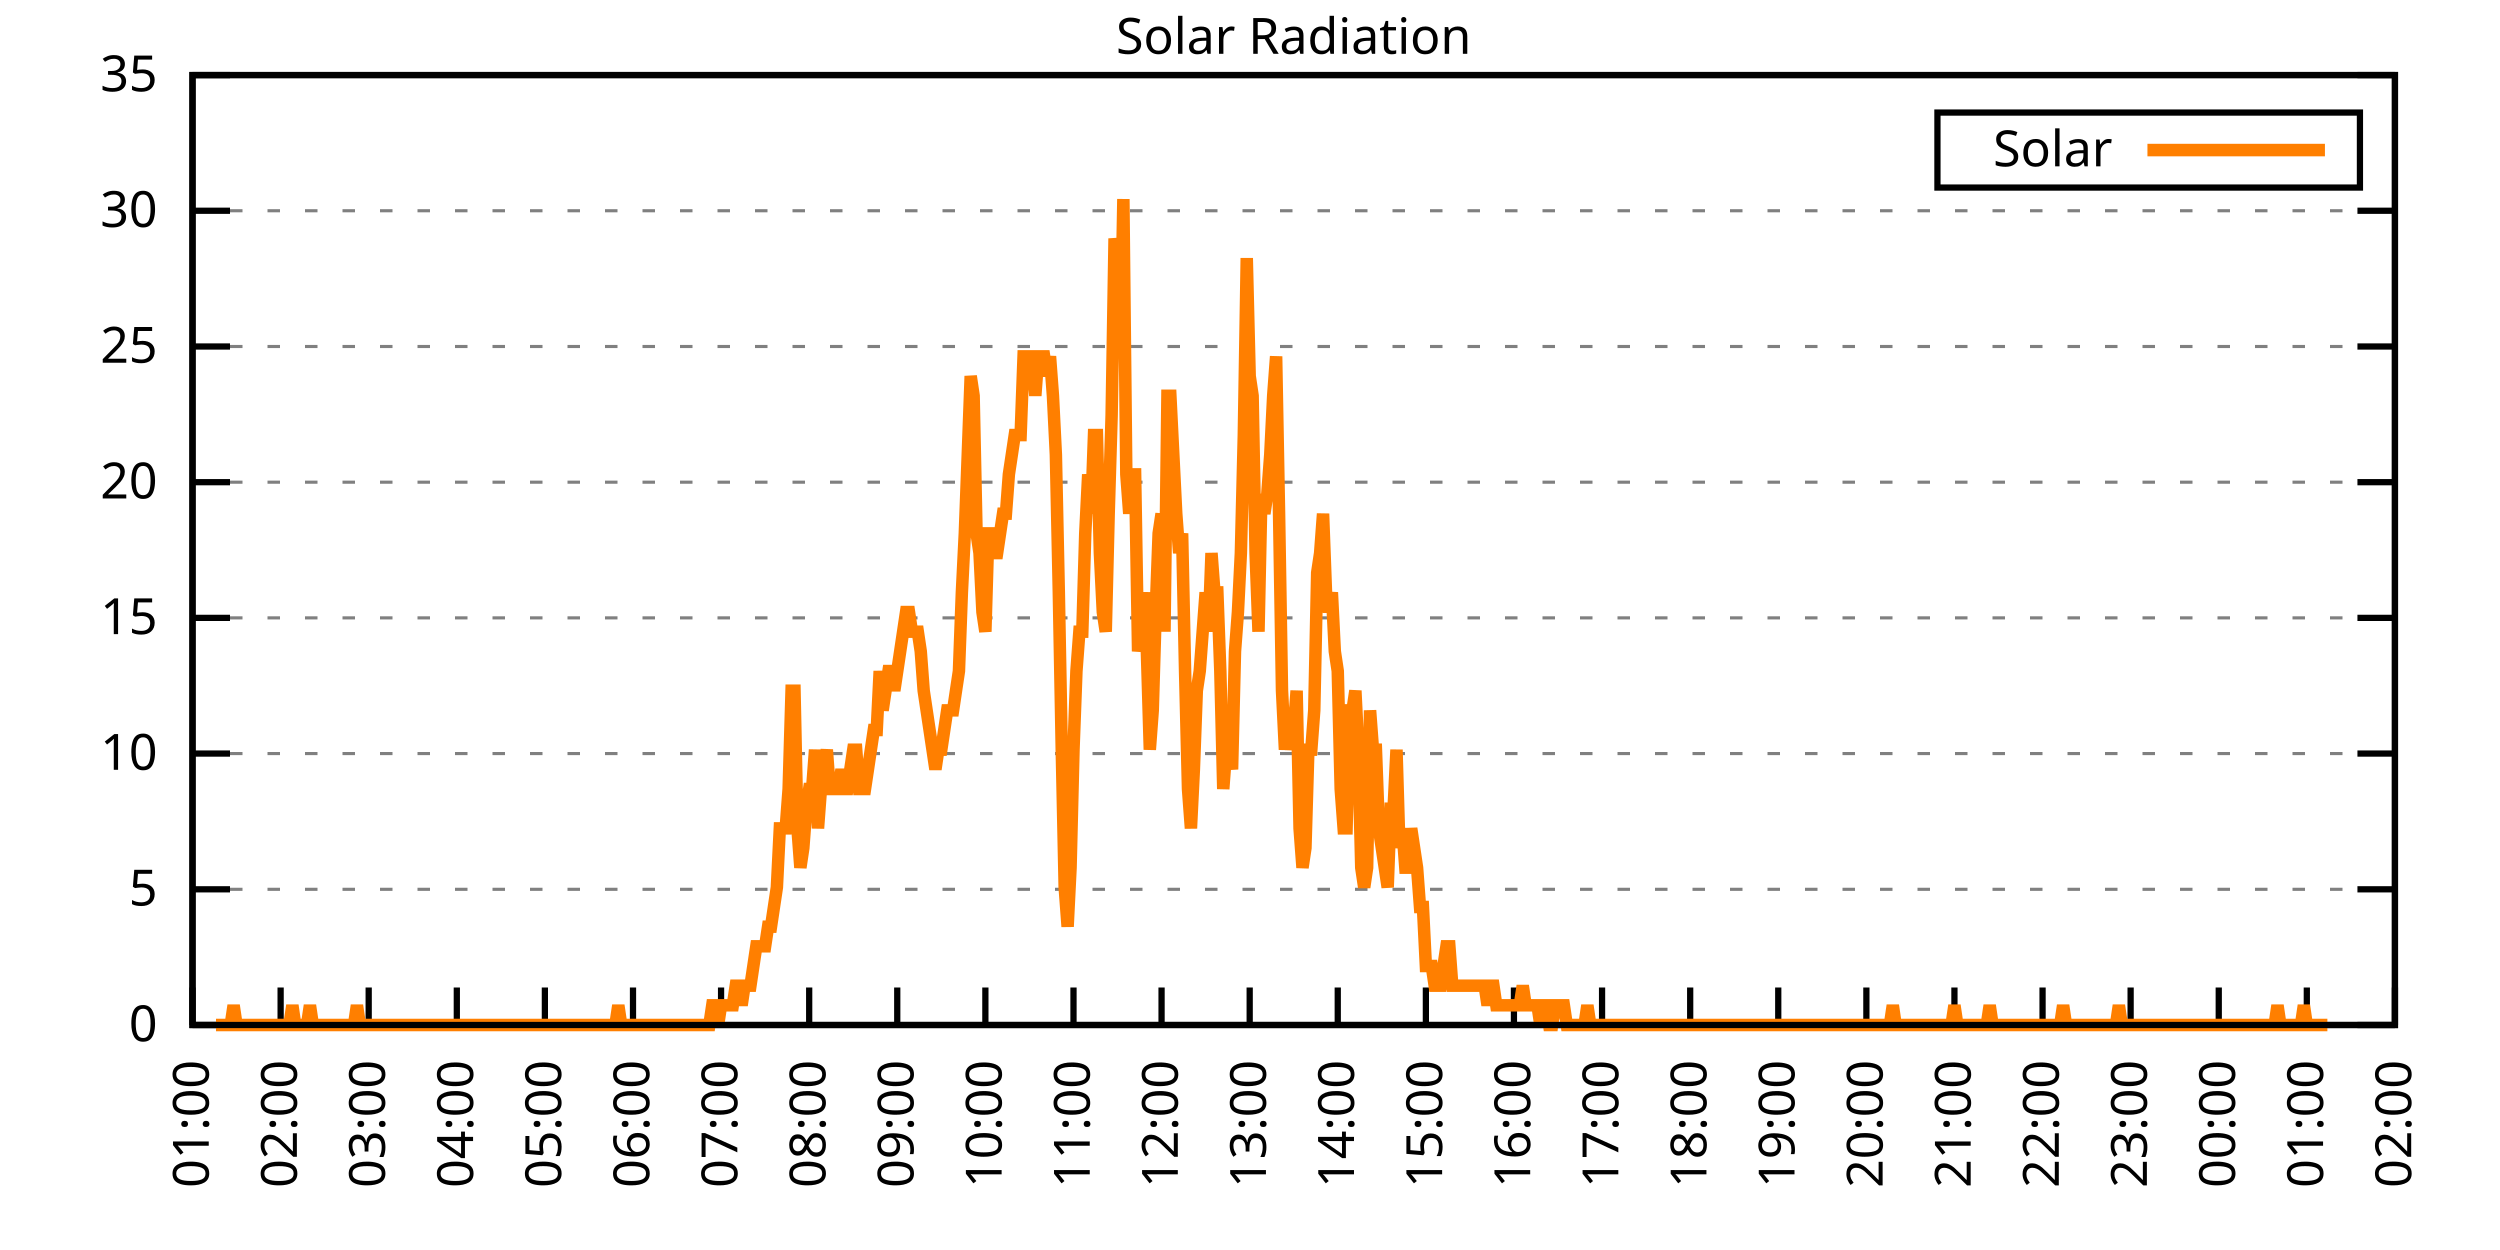
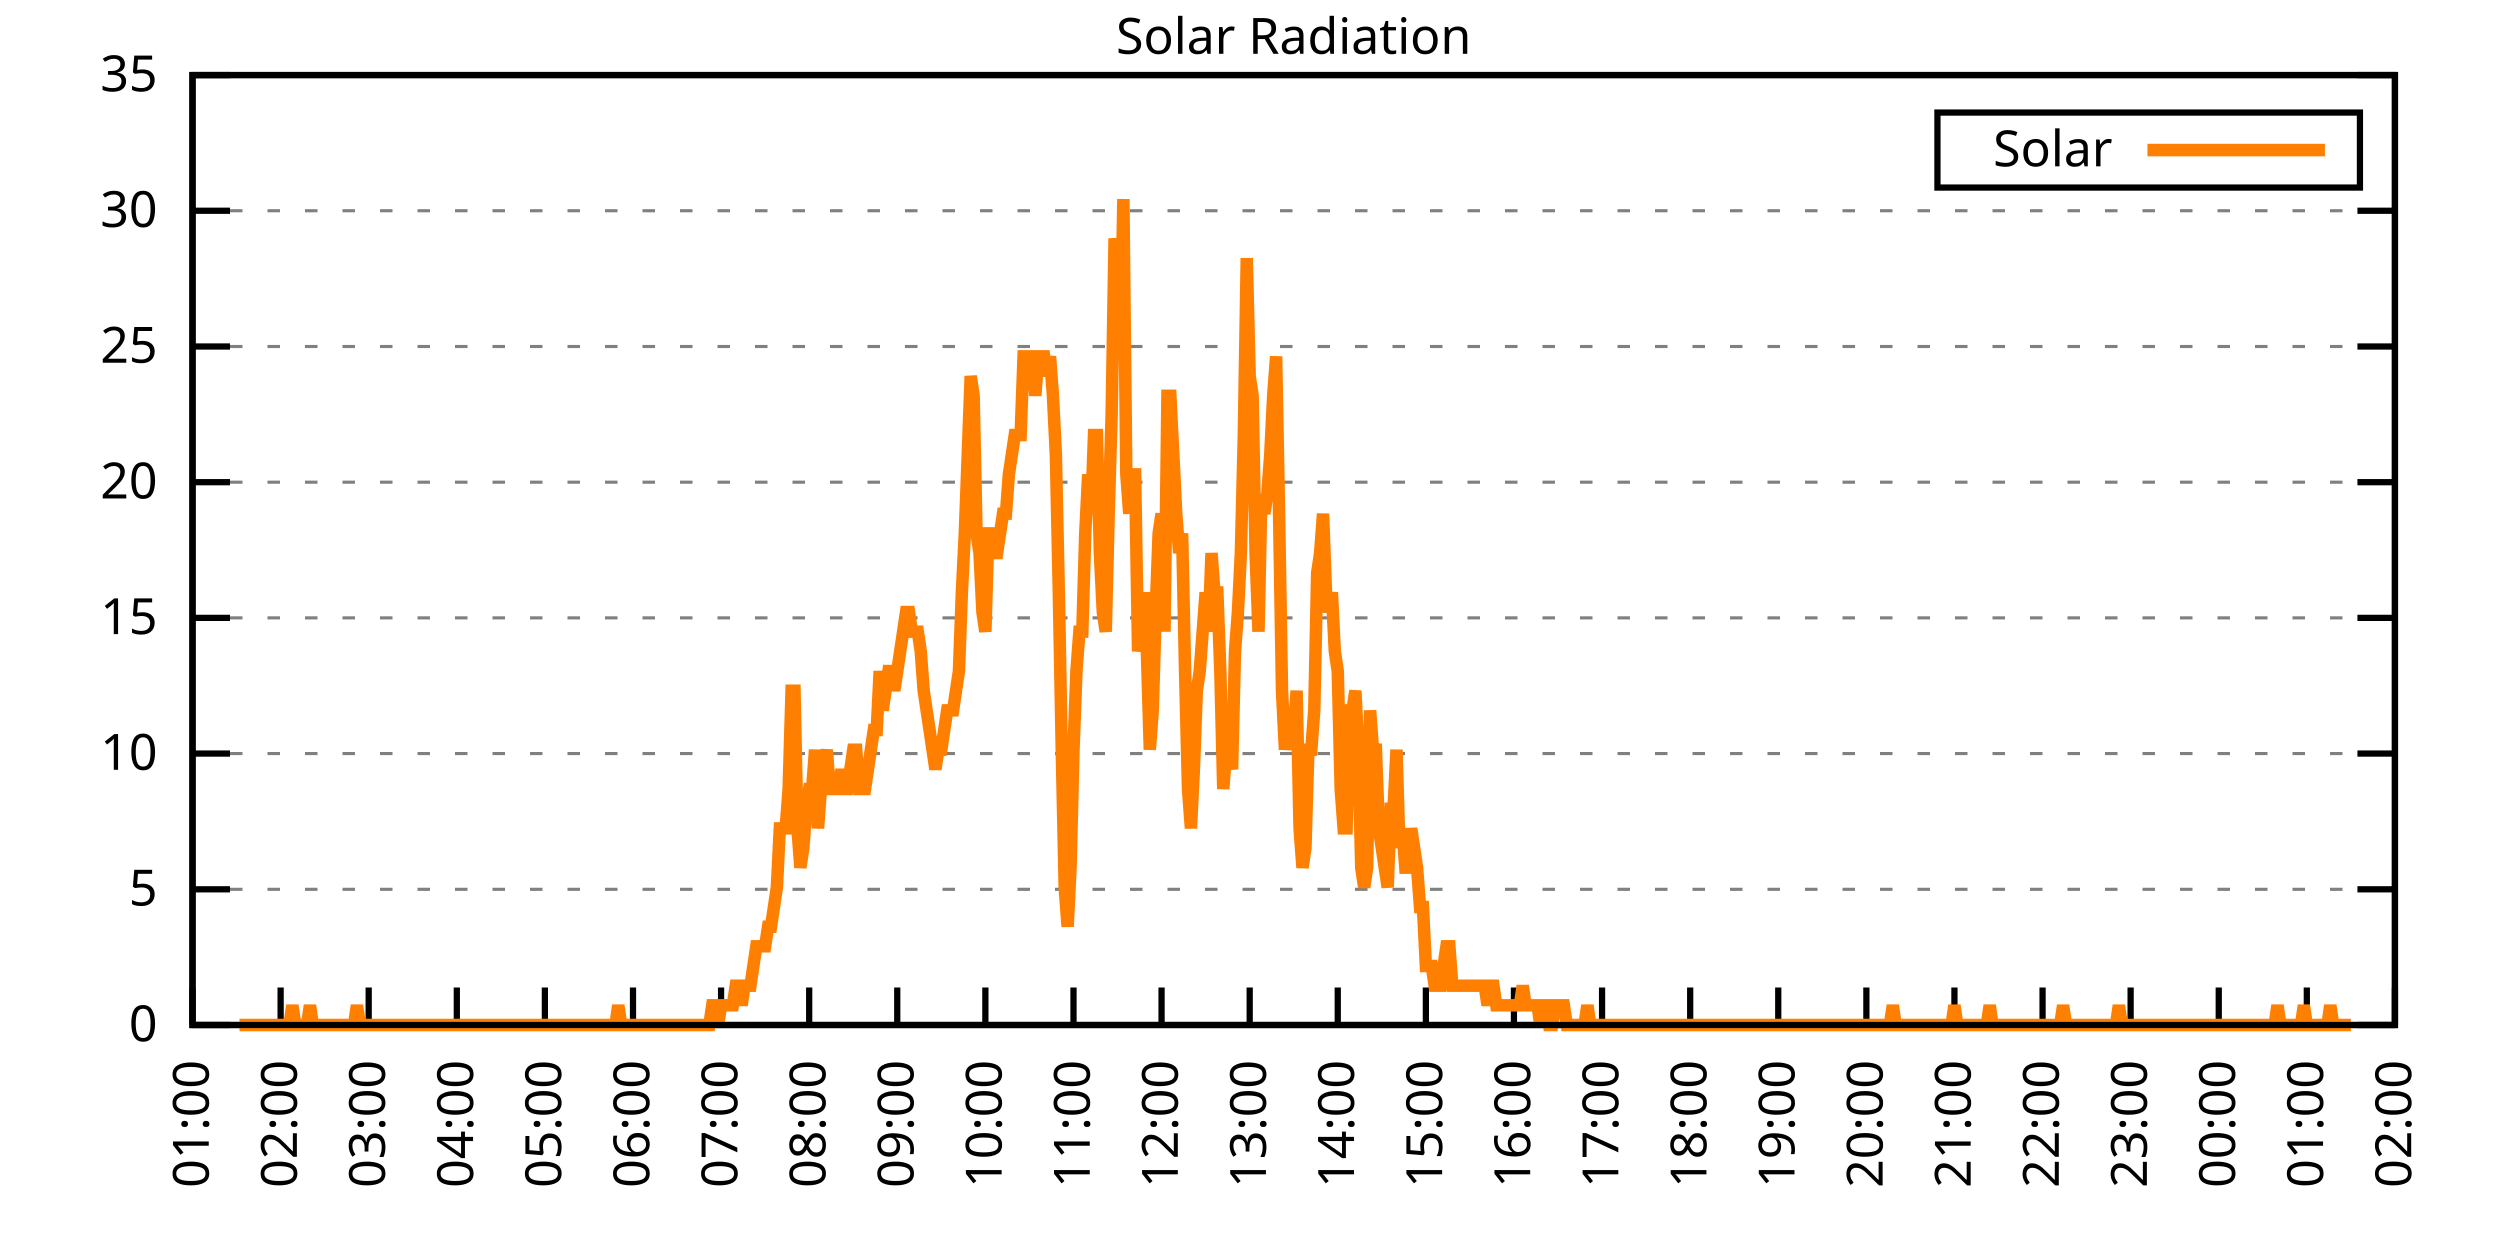
<svg xmlns="http://www.w3.org/2000/svg" xmlns:xlink="http://www.w3.org/1999/xlink" width="400" height="200" viewBox="0 0 400 200">
  <g id="gnuplot_canvas">
    <rect x="0" y="0" width="400" height="200" fill="none" />
    <defs>
      <circle id="gpDot" r="0.5" stroke-width="0.5" stroke="currentColor" />
      <path id="gpPt0" stroke-width="0.333" stroke="currentColor" d="M-1,0 h2 M0,-1 v2" />
      <path id="gpPt1" stroke-width="0.333" stroke="currentColor" d="M-1,-1 L1,1 M1,-1 L-1,1" />
      <path id="gpPt2" stroke-width="0.333" stroke="currentColor" d="M-1,0 L1,0 M0,-1 L0,1 M-1,-1 L1,1 M-1,1 L1,-1" />
      <rect id="gpPt3" stroke-width="0.333" stroke="currentColor" x="-1" y="-1" width="2" height="2" />
      <rect id="gpPt4" stroke-width="0.333" stroke="currentColor" fill="currentColor" x="-1" y="-1" width="2" height="2" />
      <circle id="gpPt5" stroke-width="0.333" stroke="currentColor" cx="0" cy="0" r="1" />
      <use xlink:href="#gpPt5" id="gpPt6" fill="currentColor" stroke="none" />
      <path id="gpPt7" stroke-width="0.333" stroke="currentColor" d="M0,-1.33 L-1.33,0.67 L1.33,0.67 z" />
      <use xlink:href="#gpPt7" id="gpPt8" fill="currentColor" stroke="none" />
      <use xlink:href="#gpPt7" id="gpPt9" stroke="currentColor" transform="rotate(180)" />
      <use xlink:href="#gpPt9" id="gpPt10" fill="currentColor" stroke="none" />
      <use xlink:href="#gpPt3" id="gpPt11" stroke="currentColor" transform="rotate(45)" />
      <use xlink:href="#gpPt11" id="gpPt12" fill="currentColor" stroke="none" />
      <path id="gpPt13" stroke-width="0.333" stroke="currentColor" d="M0,1.330 L1.265,0.411 L0.782,-1.067 L-0.782,-1.076 L-1.265,0.411 z" />
      <use xlink:href="#gpPt13" id="gpPt14" fill="currentColor" stroke="none" />
      <filter id="textbox" filterUnits="objectBoundingBox" x="0" y="0" height="1" width="1">
        <feFlood flood-color="white" flood-opacity="1" result="bgnd" />
        <feComposite in="SourceGraphic" in2="bgnd" operator="atop" />
      </filter>
      <filter id="greybox" filterUnits="objectBoundingBox" x="0" y="0" height="1" width="1">
        <feFlood flood-color="lightgrey" flood-opacity="1" result="grey" />
        <feComposite in="SourceGraphic" in2="grey" operator="atop" />
      </filter>
    </defs>
    <g fill="none" color="white" stroke="currentColor" stroke-width="1.00" stroke-linecap="butt" stroke-linejoin="miter">
</g>
    <g fill="none" color="black" stroke="currentColor" stroke-width="1.00" stroke-linecap="butt" stroke-linejoin="miter">
      <g stroke="none" shape-rendering="crispEdges">
        <polygon fill="rgb(255, 255, 255)" points="30.80,164.00 383.18,164.00 383.18,12.02 30.80,12.02 " />
      </g>
    </g>
    <g fill="none" color="black" stroke="currentColor" stroke-width="1.00" stroke-linecap="butt" stroke-linejoin="miter">
</g>
    <g fill="none" color="black" stroke="black" stroke-width="0.50" stroke-linecap="butt" stroke-linejoin="miter">
</g>
    <g fill="none" color="gray" stroke="currentColor" stroke-width="0.50" stroke-linecap="butt" stroke-linejoin="miter">
      <path stroke="gray" stroke-dasharray="2,4" class="gridline" d="M30.80,164.00 L383.19,164.00  " />
    </g>
    <g fill="none" color="gray" stroke="gray" stroke-width="1.00" stroke-linecap="butt" stroke-linejoin="miter">
</g>
    <g fill="none" color="black" stroke="currentColor" stroke-width="1.00" stroke-linecap="butt" stroke-linejoin="miter">
      <path stroke="black" d="M30.80,164.00 L36.80,164.00 M383.19,164.00 L377.19,164.00  " />
      <g transform="translate(25.20,166.60)" stroke="none" fill="black" font-family="Sans" font-size="8.00" text-anchor="end">
        <text>
          <tspan font-family="Sans"> 0</tspan>
        </text>
      </g>
    </g>
    <g fill="none" color="black" stroke="currentColor" stroke-width="1.00" stroke-linecap="butt" stroke-linejoin="miter">
</g>
    <g fill="none" color="black" stroke="black" stroke-width="0.50" stroke-linecap="butt" stroke-linejoin="miter">
</g>
    <g fill="none" color="gray" stroke="currentColor" stroke-width="0.50" stroke-linecap="butt" stroke-linejoin="miter">
      <path stroke="gray" stroke-dasharray="2,4" class="gridline" d="M30.80,142.29 L383.19,142.29  " />
    </g>
    <g fill="none" color="gray" stroke="gray" stroke-width="1.00" stroke-linecap="butt" stroke-linejoin="miter">
</g>
    <g fill="none" color="black" stroke="currentColor" stroke-width="1.00" stroke-linecap="butt" stroke-linejoin="miter">
      <path stroke="black" d="M30.80,142.29 L36.80,142.29 M383.19,142.29 L377.19,142.29  " />
      <g transform="translate(25.20,144.89)" stroke="none" fill="black" font-family="Sans" font-size="8.00" text-anchor="end">
        <text>
          <tspan font-family="Sans"> 5</tspan>
        </text>
      </g>
    </g>
    <g fill="none" color="black" stroke="currentColor" stroke-width="1.00" stroke-linecap="butt" stroke-linejoin="miter">
</g>
    <g fill="none" color="black" stroke="black" stroke-width="0.50" stroke-linecap="butt" stroke-linejoin="miter">
</g>
    <g fill="none" color="gray" stroke="currentColor" stroke-width="0.50" stroke-linecap="butt" stroke-linejoin="miter">
      <path stroke="gray" stroke-dasharray="2,4" class="gridline" d="M30.80,120.57 L383.19,120.57  " />
    </g>
    <g fill="none" color="gray" stroke="gray" stroke-width="1.00" stroke-linecap="butt" stroke-linejoin="miter">
</g>
    <g fill="none" color="black" stroke="currentColor" stroke-width="1.00" stroke-linecap="butt" stroke-linejoin="miter">
      <path stroke="black" d="M30.80,120.57 L36.80,120.57 M383.19,120.57 L377.19,120.57  " />
      <g transform="translate(25.20,123.17)" stroke="none" fill="black" font-family="Sans" font-size="8.00" text-anchor="end">
        <text>
          <tspan font-family="Sans"> 10</tspan>
        </text>
      </g>
    </g>
    <g fill="none" color="black" stroke="currentColor" stroke-width="1.00" stroke-linecap="butt" stroke-linejoin="miter">
</g>
    <g fill="none" color="black" stroke="black" stroke-width="0.50" stroke-linecap="butt" stroke-linejoin="miter">
</g>
    <g fill="none" color="gray" stroke="currentColor" stroke-width="0.50" stroke-linecap="butt" stroke-linejoin="miter">
      <path stroke="gray" stroke-dasharray="2,4" class="gridline" d="M30.80,98.86 L383.19,98.86  " />
    </g>
    <g fill="none" color="gray" stroke="gray" stroke-width="1.00" stroke-linecap="butt" stroke-linejoin="miter">
</g>
    <g fill="none" color="black" stroke="currentColor" stroke-width="1.00" stroke-linecap="butt" stroke-linejoin="miter">
      <path stroke="black" d="M30.80,98.86 L36.80,98.86 M383.19,98.86 L377.19,98.86  " />
      <g transform="translate(25.20,101.46)" stroke="none" fill="black" font-family="Sans" font-size="8.00" text-anchor="end">
        <text>
          <tspan font-family="Sans"> 15</tspan>
        </text>
      </g>
    </g>
    <g fill="none" color="black" stroke="currentColor" stroke-width="1.00" stroke-linecap="butt" stroke-linejoin="miter">
</g>
    <g fill="none" color="black" stroke="black" stroke-width="0.50" stroke-linecap="butt" stroke-linejoin="miter">
</g>
    <g fill="none" color="gray" stroke="currentColor" stroke-width="0.50" stroke-linecap="butt" stroke-linejoin="miter">
      <path stroke="gray" stroke-dasharray="2,4" class="gridline" d="M30.80,77.15 L383.19,77.15  " />
    </g>
    <g fill="none" color="gray" stroke="gray" stroke-width="1.00" stroke-linecap="butt" stroke-linejoin="miter">
</g>
    <g fill="none" color="black" stroke="currentColor" stroke-width="1.00" stroke-linecap="butt" stroke-linejoin="miter">
      <path stroke="black" d="M30.80,77.15 L36.80,77.15 M383.19,77.15 L377.19,77.15  " />
      <g transform="translate(25.20,79.75)" stroke="none" fill="black" font-family="Sans" font-size="8.00" text-anchor="end">
        <text>
          <tspan font-family="Sans"> 20</tspan>
        </text>
      </g>
    </g>
    <g fill="none" color="black" stroke="currentColor" stroke-width="1.00" stroke-linecap="butt" stroke-linejoin="miter">
</g>
    <g fill="none" color="black" stroke="black" stroke-width="0.50" stroke-linecap="butt" stroke-linejoin="miter">
</g>
    <g fill="none" color="gray" stroke="currentColor" stroke-width="0.50" stroke-linecap="butt" stroke-linejoin="miter">
      <path stroke="gray" stroke-dasharray="2,4" class="gridline" d="M30.80,55.44 L383.19,55.44  " />
    </g>
    <g fill="none" color="gray" stroke="gray" stroke-width="1.00" stroke-linecap="butt" stroke-linejoin="miter">
</g>
    <g fill="none" color="black" stroke="currentColor" stroke-width="1.00" stroke-linecap="butt" stroke-linejoin="miter">
      <path stroke="black" d="M30.80,55.44 L36.80,55.44 M383.19,55.44 L377.19,55.44  " />
      <g transform="translate(25.20,58.04)" stroke="none" fill="black" font-family="Sans" font-size="8.00" text-anchor="end">
        <text>
          <tspan font-family="Sans"> 25</tspan>
        </text>
      </g>
    </g>
    <g fill="none" color="black" stroke="currentColor" stroke-width="1.00" stroke-linecap="butt" stroke-linejoin="miter">
</g>
    <g fill="none" color="black" stroke="black" stroke-width="0.50" stroke-linecap="butt" stroke-linejoin="miter">
</g>
    <g fill="none" color="gray" stroke="currentColor" stroke-width="0.50" stroke-linecap="butt" stroke-linejoin="miter">
      <path stroke="gray" stroke-dasharray="2,4" class="gridline" d="M30.80,33.72 L383.19,33.72  " />
    </g>
    <g fill="none" color="gray" stroke="gray" stroke-width="1.00" stroke-linecap="butt" stroke-linejoin="miter">
</g>
    <g fill="none" color="black" stroke="currentColor" stroke-width="1.00" stroke-linecap="butt" stroke-linejoin="miter">
      <path stroke="black" d="M30.80,33.72 L36.80,33.72 M383.19,33.72 L377.19,33.72  " />
      <g transform="translate(25.20,36.32)" stroke="none" fill="black" font-family="Sans" font-size="8.00" text-anchor="end">
        <text>
          <tspan font-family="Sans"> 30</tspan>
        </text>
      </g>
    </g>
    <g fill="none" color="black" stroke="currentColor" stroke-width="1.00" stroke-linecap="butt" stroke-linejoin="miter">
</g>
    <g fill="none" color="black" stroke="black" stroke-width="0.50" stroke-linecap="butt" stroke-linejoin="miter">
</g>
    <g fill="none" color="gray" stroke="currentColor" stroke-width="0.50" stroke-linecap="butt" stroke-linejoin="miter">
      <path stroke="gray" stroke-dasharray="2,4" class="gridline" d="M30.80,12.01 L383.19,12.01  " />
    </g>
    <g fill="none" color="gray" stroke="gray" stroke-width="1.00" stroke-linecap="butt" stroke-linejoin="miter">
</g>
    <g fill="none" color="black" stroke="currentColor" stroke-width="1.00" stroke-linecap="butt" stroke-linejoin="miter">
      <path stroke="black" d="M30.80,12.01 L36.80,12.01 M383.19,12.01 L377.19,12.01  " />
      <g transform="translate(25.20,14.61)" stroke="none" fill="black" font-family="Sans" font-size="8.00" text-anchor="end">
        <text>
          <tspan font-family="Sans"> 35</tspan>
        </text>
      </g>
    </g>
    <g fill="none" color="black" stroke="currentColor" stroke-width="1.00" stroke-linecap="butt" stroke-linejoin="miter">
      <path stroke="black" d="M30.80,164.00 L30.80,158.00  " />
      <g transform="translate(33.40,169.60) rotate(270.00)" stroke="none" fill="black" font-family="Sans" font-size="8.00" text-anchor="end">
        <text>
          <tspan font-family="Sans">01:00</tspan>
        </text>
      </g>
    </g>
    <g fill="none" color="black" stroke="currentColor" stroke-width="1.00" stroke-linecap="butt" stroke-linejoin="miter">
      <path stroke="black" d="M44.90,164.00 L44.90,158.00  " />
      <g transform="translate(47.50,169.60) rotate(270.00)" stroke="none" fill="black" font-family="Sans" font-size="8.00" text-anchor="end">
        <text>
          <tspan font-family="Sans">02:00</tspan>
        </text>
      </g>
    </g>
    <g fill="none" color="black" stroke="currentColor" stroke-width="1.00" stroke-linecap="butt" stroke-linejoin="miter">
      <path stroke="black" d="M58.99,164.00 L58.99,158.00  " />
      <g transform="translate(61.59,169.60) rotate(270.00)" stroke="none" fill="black" font-family="Sans" font-size="8.00" text-anchor="end">
        <text>
          <tspan font-family="Sans">03:00</tspan>
        </text>
      </g>
    </g>
    <g fill="none" color="black" stroke="currentColor" stroke-width="1.00" stroke-linecap="butt" stroke-linejoin="miter">
      <path stroke="black" d="M73.09,164.00 L73.09,158.00  " />
      <g transform="translate(75.69,169.60) rotate(270.00)" stroke="none" fill="black" font-family="Sans" font-size="8.00" text-anchor="end">
        <text>
          <tspan font-family="Sans">04:00</tspan>
        </text>
      </g>
    </g>
    <g fill="none" color="black" stroke="currentColor" stroke-width="1.00" stroke-linecap="butt" stroke-linejoin="miter">
      <path stroke="black" d="M87.18,164.00 L87.18,158.00  " />
      <g transform="translate(89.78,169.60) rotate(270.00)" stroke="none" fill="black" font-family="Sans" font-size="8.00" text-anchor="end">
        <text>
          <tspan font-family="Sans">05:00</tspan>
        </text>
      </g>
    </g>
    <g fill="none" color="black" stroke="currentColor" stroke-width="1.00" stroke-linecap="butt" stroke-linejoin="miter">
      <path stroke="black" d="M101.28,164.00 L101.28,158.00  " />
      <g transform="translate(103.88,169.60) rotate(270.00)" stroke="none" fill="black" font-family="Sans" font-size="8.00" text-anchor="end">
        <text>
          <tspan font-family="Sans">06:00</tspan>
        </text>
      </g>
    </g>
    <g fill="none" color="black" stroke="currentColor" stroke-width="1.00" stroke-linecap="butt" stroke-linejoin="miter">
      <path stroke="black" d="M115.37,164.00 L115.37,158.00  " />
      <g transform="translate(117.97,169.60) rotate(270.00)" stroke="none" fill="black" font-family="Sans" font-size="8.00" text-anchor="end">
        <text>
          <tspan font-family="Sans">07:00</tspan>
        </text>
      </g>
    </g>
    <g fill="none" color="black" stroke="currentColor" stroke-width="1.00" stroke-linecap="butt" stroke-linejoin="miter">
      <path stroke="black" d="M129.47,164.00 L129.47,158.00  " />
      <g transform="translate(132.07,169.60) rotate(270.00)" stroke="none" fill="black" font-family="Sans" font-size="8.00" text-anchor="end">
        <text>
          <tspan font-family="Sans">08:00</tspan>
        </text>
      </g>
    </g>
    <g fill="none" color="black" stroke="currentColor" stroke-width="1.00" stroke-linecap="butt" stroke-linejoin="miter">
      <path stroke="black" d="M143.56,164.00 L143.56,158.00  " />
      <g transform="translate(146.16,169.60) rotate(270.00)" stroke="none" fill="black" font-family="Sans" font-size="8.00" text-anchor="end">
        <text>
          <tspan font-family="Sans">09:00</tspan>
        </text>
      </g>
    </g>
    <g fill="none" color="black" stroke="currentColor" stroke-width="1.00" stroke-linecap="butt" stroke-linejoin="miter">
      <path stroke="black" d="M157.66,164.00 L157.66,158.00  " />
      <g transform="translate(160.26,169.60) rotate(270.00)" stroke="none" fill="black" font-family="Sans" font-size="8.00" text-anchor="end">
        <text>
          <tspan font-family="Sans">10:00</tspan>
        </text>
      </g>
    </g>
    <g fill="none" color="black" stroke="currentColor" stroke-width="1.00" stroke-linecap="butt" stroke-linejoin="miter">
      <path stroke="black" d="M171.76,164.00 L171.76,158.00  " />
      <g transform="translate(174.36,169.60) rotate(270.00)" stroke="none" fill="black" font-family="Sans" font-size="8.00" text-anchor="end">
        <text>
          <tspan font-family="Sans">11:00</tspan>
        </text>
      </g>
    </g>
    <g fill="none" color="black" stroke="currentColor" stroke-width="1.00" stroke-linecap="butt" stroke-linejoin="miter">
      <path stroke="black" d="M185.85,164.00 L185.85,158.00  " />
      <g transform="translate(188.45,169.60) rotate(270.00)" stroke="none" fill="black" font-family="Sans" font-size="8.00" text-anchor="end">
        <text>
          <tspan font-family="Sans">12:00</tspan>
        </text>
      </g>
    </g>
    <g fill="none" color="black" stroke="currentColor" stroke-width="1.00" stroke-linecap="butt" stroke-linejoin="miter">
      <path stroke="black" d="M199.95,164.00 L199.95,158.00  " />
      <g transform="translate(202.55,169.60) rotate(270.00)" stroke="none" fill="black" font-family="Sans" font-size="8.00" text-anchor="end">
        <text>
          <tspan font-family="Sans">13:00</tspan>
        </text>
      </g>
    </g>
    <g fill="none" color="black" stroke="currentColor" stroke-width="1.00" stroke-linecap="butt" stroke-linejoin="miter">
      <path stroke="black" d="M214.04,164.00 L214.04,158.00  " />
      <g transform="translate(216.64,169.60) rotate(270.00)" stroke="none" fill="black" font-family="Sans" font-size="8.00" text-anchor="end">
        <text>
          <tspan font-family="Sans">14:00</tspan>
        </text>
      </g>
    </g>
    <g fill="none" color="black" stroke="currentColor" stroke-width="1.00" stroke-linecap="butt" stroke-linejoin="miter">
      <path stroke="black" d="M228.14,164.00 L228.14,158.00  " />
      <g transform="translate(230.74,169.60) rotate(270.00)" stroke="none" fill="black" font-family="Sans" font-size="8.00" text-anchor="end">
        <text>
          <tspan font-family="Sans">15:00</tspan>
        </text>
      </g>
    </g>
    <g fill="none" color="black" stroke="currentColor" stroke-width="1.00" stroke-linecap="butt" stroke-linejoin="miter">
      <path stroke="black" d="M242.23,164.00 L242.23,158.00  " />
      <g transform="translate(244.83,169.60) rotate(270.00)" stroke="none" fill="black" font-family="Sans" font-size="8.00" text-anchor="end">
        <text>
          <tspan font-family="Sans">16:00</tspan>
        </text>
      </g>
    </g>
    <g fill="none" color="black" stroke="currentColor" stroke-width="1.00" stroke-linecap="butt" stroke-linejoin="miter">
      <path stroke="black" d="M256.33,164.00 L256.33,158.00  " />
      <g transform="translate(258.93,169.60) rotate(270.00)" stroke="none" fill="black" font-family="Sans" font-size="8.00" text-anchor="end">
        <text>
          <tspan font-family="Sans">17:00</tspan>
        </text>
      </g>
    </g>
    <g fill="none" color="black" stroke="currentColor" stroke-width="1.00" stroke-linecap="butt" stroke-linejoin="miter">
      <path stroke="black" d="M270.43,164.00 L270.43,158.00  " />
      <g transform="translate(273.03,169.60) rotate(270.00)" stroke="none" fill="black" font-family="Sans" font-size="8.00" text-anchor="end">
        <text>
          <tspan font-family="Sans">18:00</tspan>
        </text>
      </g>
    </g>
    <g fill="none" color="black" stroke="currentColor" stroke-width="1.00" stroke-linecap="butt" stroke-linejoin="miter">
      <path stroke="black" d="M284.52,164.00 L284.52,158.00  " />
      <g transform="translate(287.12,169.60) rotate(270.00)" stroke="none" fill="black" font-family="Sans" font-size="8.00" text-anchor="end">
        <text>
          <tspan font-family="Sans">19:00</tspan>
        </text>
      </g>
    </g>
    <g fill="none" color="black" stroke="currentColor" stroke-width="1.00" stroke-linecap="butt" stroke-linejoin="miter">
      <path stroke="black" d="M298.62,164.00 L298.62,158.00  " />
      <g transform="translate(301.22,169.60) rotate(270.00)" stroke="none" fill="black" font-family="Sans" font-size="8.00" text-anchor="end">
        <text>
          <tspan font-family="Sans">20:00</tspan>
        </text>
      </g>
    </g>
    <g fill="none" color="black" stroke="currentColor" stroke-width="1.00" stroke-linecap="butt" stroke-linejoin="miter">
      <path stroke="black" d="M312.71,164.00 L312.71,158.00  " />
      <g transform="translate(315.31,169.60) rotate(270.00)" stroke="none" fill="black" font-family="Sans" font-size="8.00" text-anchor="end">
        <text>
          <tspan font-family="Sans">21:00</tspan>
        </text>
      </g>
    </g>
    <g fill="none" color="black" stroke="currentColor" stroke-width="1.00" stroke-linecap="butt" stroke-linejoin="miter">
      <path stroke="black" d="M326.81,164.00 L326.81,158.00  " />
      <g transform="translate(329.41,169.60) rotate(270.00)" stroke="none" fill="black" font-family="Sans" font-size="8.00" text-anchor="end">
        <text>
          <tspan font-family="Sans">22:00</tspan>
        </text>
      </g>
    </g>
    <g fill="none" color="black" stroke="currentColor" stroke-width="1.00" stroke-linecap="butt" stroke-linejoin="miter">
      <path stroke="black" d="M340.90,164.00 L340.90,158.00  " />
      <g transform="translate(343.50,169.60) rotate(270.00)" stroke="none" fill="black" font-family="Sans" font-size="8.00" text-anchor="end">
        <text>
          <tspan font-family="Sans">23:00</tspan>
        </text>
      </g>
    </g>
    <g fill="none" color="black" stroke="currentColor" stroke-width="1.00" stroke-linecap="butt" stroke-linejoin="miter">
      <path stroke="black" d="M355.00,164.00 L355.00,158.00  " />
      <g transform="translate(357.60,169.60) rotate(270.00)" stroke="none" fill="black" font-family="Sans" font-size="8.00" text-anchor="end">
        <text>
          <tspan font-family="Sans">00:00</tspan>
        </text>
      </g>
    </g>
    <g fill="none" color="black" stroke="currentColor" stroke-width="1.00" stroke-linecap="butt" stroke-linejoin="miter">
      <path stroke="black" d="M369.09,164.00 L369.09,158.00  " />
      <g transform="translate(371.69,169.60) rotate(270.00)" stroke="none" fill="black" font-family="Sans" font-size="8.00" text-anchor="end">
        <text>
          <tspan font-family="Sans">01:00</tspan>
        </text>
      </g>
    </g>
    <g fill="none" color="black" stroke="currentColor" stroke-width="1.00" stroke-linecap="butt" stroke-linejoin="miter">
      <path stroke="black" d="M383.19,164.00 L383.19,158.00  " />
      <g transform="translate(385.79,169.60) rotate(270.00)" stroke="none" fill="black" font-family="Sans" font-size="8.00" text-anchor="end">
        <text>
          <tspan font-family="Sans">02:00</tspan>
        </text>
      </g>
    </g>
    <g fill="none" color="black" stroke="currentColor" stroke-width="1.00" stroke-linecap="butt" stroke-linejoin="miter">
</g>
    <g fill="none" color="black" stroke="currentColor" stroke-width="1.00" stroke-linecap="butt" stroke-linejoin="miter">
      <path stroke="black" d="M30.80,12.01 L30.80,164.00 L383.19,164.00 L383.19,12.01 L30.80,12.01 Z  " />
    </g>
    <g fill="none" color="black" stroke="currentColor" stroke-width="1.00" stroke-linecap="butt" stroke-linejoin="miter">
</g>
    <g fill="none" color="black" stroke="currentColor" stroke-width="1.00" stroke-linecap="butt" stroke-linejoin="miter">
      <path stroke="black" d="M309.99,30.01 L309.99,18.01 L377.59,18.01 L377.59,30.01 L309.99,30.01 Z  " />
    </g>
    <g id="Solar_Radiation_plot_1">
      <g fill="none" color="white" stroke="black" stroke-width="2.00" stroke-linecap="butt" stroke-linejoin="miter">
</g>
      <g fill="none" color="black" stroke="currentColor" stroke-width="2.00" stroke-linecap="butt" stroke-linejoin="miter">
        <g transform="translate(337.99,26.61)" stroke="none" fill="black" font-family="Sans" font-size="8.00" text-anchor="end">
          <text>
            <tspan font-family="Sans">Solar</tspan>
          </text>
        </g>
      </g>
      <g fill="none" color="black" stroke="currentColor" stroke-width="2.00" stroke-linecap="butt" stroke-linejoin="miter">
-         <path stroke="rgb(255, 127,   0)" d="M343.59,24.01 L371.99,24.01 M34.56,164.00 L35.03,164.00 L35.50,164.00 L35.97,164.00 L36.44,164.00 L36.91,164.00   L37.38,160.85 L37.85,164.00 L38.32,164.00 L38.79,164.00 L39.26,164.00 L39.73,164.00 L40.20,164.00 L40.67,164.00   L41.14,164.00 L41.61,164.00 L42.08,164.00 L42.55,164.00 L43.02,164.00 L43.49,164.00 L43.96,164.00 L44.43,164.00   L44.90,164.00 L45.37,164.00 L45.84,164.00 L46.31,164.00 L46.78,160.85 L47.24,164.00 L47.71,164.00 L48.18,164.00   L48.65,164.00 L49.12,164.00 L49.59,160.85 L50.06,164.00 L50.53,164.00 L51.00,164.00 L51.47,164.00 L51.94,164.00   L52.41,164.00 L52.88,164.00 L53.35,164.00 L53.82,164.00 L54.29,164.00 L54.76,164.00 L55.23,164.00 L55.70,164.00   L56.17,164.00 L56.64,164.00 L57.11,160.85 L57.58,164.00 L58.05,164.00 L58.52,164.00 L58.99,164.00 L59.46,164.00   L59.93,164.00 L60.40,164.00 L60.87,164.00 L61.34,164.00 L61.81,164.00 L62.28,164.00 L62.75,164.00 L63.22,164.00   L63.69,164.00 L64.16,164.00 L64.63,164.00 L65.10,164.00 L65.57,164.00 L66.04,164.00 L66.51,164.00 L66.98,164.00   L67.45,164.00 L67.92,164.00 L68.39,164.00 L68.86,164.00 L69.33,164.00 L69.80,164.00 L70.27,164.00 L70.74,164.00   L71.21,164.00 L71.68,164.00 L72.15,164.00 L72.62,164.00 L73.09,164.00 L73.56,164.00 L74.03,164.00 L74.50,164.00   L74.97,164.00 L75.44,164.00 L75.91,164.00 L76.38,164.00 L76.85,164.00 L77.32,164.00 L77.79,164.00 L78.26,164.00   L78.73,164.00 L79.19,164.00 L79.66,164.00 L80.13,164.00 L80.60,164.00 L81.07,164.00 L81.54,164.00 L82.01,164.00   L82.48,164.00 L82.95,164.00 L83.42,164.00 L83.89,164.00 L84.36,164.00 L84.83,164.00 L85.30,164.00 L85.77,164.00   L86.24,164.00 L86.71,164.00 L87.18,164.00 L87.65,164.00 L88.12,164.00 L88.59,164.00 L89.06,164.00 L89.53,164.00   L90.00,164.00 L90.47,164.00 L90.94,164.00 L91.41,164.00 L91.88,164.00 L92.35,164.00 L92.82,164.00 L93.29,164.00   L93.76,164.00 L94.23,164.00 L94.70,164.00 L95.17,164.00 L95.64,164.00 L96.11,164.00 L96.58,164.00 L97.05,164.00   L97.52,164.00 L97.99,164.00 L98.46,164.00 L98.93,160.85 L99.40,164.00 L99.87,164.00 L100.34,164.00 L100.81,164.00   L101.28,164.00 L101.75,164.00 L102.22,164.00 L102.69,164.00 L103.16,164.00 L103.63,164.00 L104.10,164.00 L104.57,164.00   L105.04,164.00 L105.51,164.00 L105.98,164.00 L106.45,164.00 L106.92,164.00 L107.39,164.00 L107.86,164.00 L108.33,164.00   L108.80,164.00 L109.27,164.00 L109.74,164.00 L110.21,164.00 L110.68,164.00 L111.14,164.00 L111.61,164.00 L112.08,164.00   L112.55,164.00 L113.02,164.00 L113.49,164.00 L113.96,160.85 L114.43,160.85 L114.90,164.00 L115.37,160.85 L115.84,160.85   L116.31,160.85 L116.78,160.85 L117.25,160.85 L117.72,157.71 L118.19,157.71 L118.66,160.85 L119.13,157.71 L119.60,157.71   L120.07,157.71 L120.54,154.56 L121.01,151.41 L121.48,151.41 L121.95,151.41 L122.42,151.41 L122.89,148.27 L123.36,148.27   L123.83,145.12 L124.30,141.98 L124.77,132.54 L125.24,132.54 L125.71,132.54 L126.18,126.24 L126.65,110.51 L127.12,110.51   L127.59,132.54 L128.06,138.83 L128.53,135.68 L129.00,129.39 L129.47,126.24 L129.94,126.24 L130.41,119.95 L130.88,132.54   L131.35,126.24 L131.82,123.10 L132.29,119.95 L132.76,126.24 L133.23,126.24 L133.70,126.24 L134.17,126.24 L134.64,123.10   L135.11,126.24 L135.58,126.24 L136.05,123.10 L136.52,119.95 L136.99,119.95 L137.46,126.24 L137.93,126.24 L138.40,126.24   L138.87,123.10 L139.34,119.95 L139.81,116.80 L140.28,116.80 L140.75,107.37 L141.22,113.66 L141.69,110.51 L142.16,107.37   L142.63,107.37 L143.09,110.51 L143.56,107.37 L144.03,104.22 L144.50,101.07 L144.97,97.93 L145.44,97.93 L145.91,101.07   L146.38,101.07 L146.85,101.07 L147.32,104.22 L147.79,110.51 L148.26,113.66 L148.73,116.80 L149.20,119.95 L149.67,123.10   L150.14,119.95 L150.61,119.95 L151.08,116.80 L151.55,113.66 L152.02,113.66 L152.49,113.66 L152.96,110.51 L153.43,107.37   L153.90,94.78 L154.37,85.34 L154.84,72.76 L155.31,60.17 L155.78,63.32 L156.25,85.34 L156.72,88.49 L157.19,97.93   L157.66,101.07 L158.13,85.34 L158.60,85.34 L159.07,88.49 L159.54,88.49 L160.01,85.34 L160.48,82.19 L160.95,82.19   L161.42,75.90 L161.89,72.76 L162.36,69.61 L162.83,69.61 L163.30,69.61 L163.77,57.02 L164.24,57.02 L164.71,57.02   L165.18,57.02 L165.65,63.32 L166.12,57.02 L166.59,57.02 L167.06,57.02 L167.53,60.17 L168.00,57.02 L168.47,63.32   L168.94,72.76 L169.41,94.78 L169.88,119.95 L170.35,141.98 L170.82,148.27 L171.29,138.83 L171.76,119.95 L172.23,107.37   L172.70,101.07 L173.17,101.07 L173.64,85.34 L174.11,75.90 L174.58,82.19 L175.04,69.61 L175.51,69.61 L175.98,88.49   L176.45,97.93 L176.92,101.07 L177.39,82.19 L177.86,66.46 L178.33,38.15 L178.80,41.29 L179.27,57.02 L179.74,31.85   L180.21,75.90 L180.68,82.19 L181.15,75.90 L181.62,75.90 L182.09,104.22 L182.56,101.07 L183.03,94.78 L183.50,104.22   L183.97,119.95 L184.44,113.66 L184.91,97.93 L185.38,85.34 L185.85,82.19 L186.32,101.07 L186.79,63.32 L187.26,63.32   L187.73,72.76 L188.20,82.19 L188.67,88.49 L189.14,85.34 L189.61,107.37 L190.08,126.24 L190.55,132.54 L191.02,123.10   L191.49,110.51 L191.96,107.37 L192.43,101.07 L192.90,94.78 L193.37,101.07 L193.84,88.49 L194.31,94.78 L194.78,94.78   L195.25,107.37 L195.72,126.24 L196.19,119.95 L196.66,119.95 L197.13,123.10 L197.60,104.22 L198.07,97.93 L198.54,88.49   L199.01,69.61 L199.48,41.29 L199.95,60.17 L200.42,63.32 L200.89,88.49 L201.36,101.07 L201.83,79.05 L202.30,82.19   L202.77,79.05 L203.24,72.76 L203.71,63.32 L204.18,57.02 L204.65,82.19 L205.12,110.51 L205.59,119.95 L206.06,113.66   L206.53,119.95 L207.00,116.80 L207.46,110.51 L207.93,132.54 L208.40,138.83 L208.87,135.68 L209.34,119.95 L209.81,119.95   L210.28,113.66 L210.75,91.63 L211.22,88.49 L211.69,82.19 L212.16,94.78 L212.63,97.93 L213.10,94.78 L213.57,104.22   L214.04,107.37 L214.51,126.24 L214.98,132.54 L215.45,132.54 L215.92,113.66 L216.39,113.66 L216.86,110.51 L217.33,119.95   L217.80,138.83 L218.27,141.98 L218.74,138.83 L219.21,113.66 L219.68,119.95 L220.15,119.95 L220.62,132.54 L221.09,135.68   L221.56,138.83 L222.03,141.98 L222.50,129.39 L222.97,129.39 L223.44,119.95 L223.91,135.68 L224.38,132.54 L224.85,138.83   L225.32,138.83 L225.79,132.54 L226.26,135.68 L226.73,138.83 L227.20,145.12 L227.67,145.12 L228.14,154.56 L228.61,154.56   L229.08,154.56 L229.55,157.71 L230.02,157.71 L230.49,157.71 L230.96,154.56 L231.43,151.41 L231.90,151.41 L232.37,157.71   L232.84,157.71 L233.31,157.71 L233.78,157.71 L234.25,157.71 L234.72,157.71 L235.19,157.71 L235.66,157.71 L236.13,157.71   L236.60,157.71 L237.07,157.71 L237.54,157.71 L238.01,160.85 L238.48,157.71 L238.95,157.71 L239.41,160.85 L239.88,160.85   L240.35,160.85 L240.82,160.85 L241.29,160.85 L241.76,160.85 L242.23,160.85 L242.70,160.85 L243.17,160.85 L243.64,157.71   L244.11,160.85 L244.58,160.85 L245.05,160.85 L245.52,160.85 L245.99,160.85 L246.46,164.00 L246.93,160.85 L247.40,160.85   L247.87,164.00 L248.34,164.00 L248.81,160.85 L249.28,160.85 L249.75,160.85 L250.22,160.85 L250.69,164.00 L251.16,164.00   L251.63,164.00 L252.10,164.00 L252.57,164.00 L253.04,164.00 L253.51,164.00 L253.98,160.85 L254.45,164.00 L254.92,164.00   L255.39,164.00 L255.86,164.00 L256.33,164.00 L256.80,164.00 L257.27,164.00 L257.74,164.00 L258.21,164.00 L258.68,164.00   L259.15,164.00 L259.62,164.00 L260.09,164.00 L260.56,164.00 L261.03,164.00 L261.50,164.00 L261.97,164.00 L262.44,164.00   L262.91,164.00 L263.38,164.00 L263.85,164.00 L264.32,164.00 L264.79,164.00 L265.26,164.00 L265.73,164.00 L266.20,164.00   L266.67,164.00 L267.14,164.00 L267.61,164.00 L268.08,164.00 L268.55,164.00 L269.02,164.00 L269.49,164.00 L269.96,164.00   L270.43,164.00 L270.90,164.00 L271.36,164.00 L271.83,164.00 L272.30,164.00 L272.77,164.00 L273.24,164.00 L273.71,164.00   L274.18,164.00 L274.65,164.00 L275.12,164.00 L275.59,164.00 L276.06,164.00 L276.53,164.00 L277.00,164.00 L277.47,164.00   L277.94,164.00 L278.41,164.00 L278.88,164.00 L279.35,164.00 L279.82,164.00 L280.29,164.00 L280.76,164.00 L281.23,164.00   L281.70,164.00 L282.17,164.00 L282.64,164.00 L283.11,164.00 L283.58,164.00 L284.05,164.00 L284.52,164.00 L284.99,164.00   L285.46,164.00 L285.93,164.00 L286.40,164.00 L286.87,164.00 L287.34,164.00 L287.81,164.00 L288.28,164.00 L288.75,164.00   L289.22,164.00 L289.69,164.00 L290.16,164.00 L290.63,164.00 L291.10,164.00 L291.57,164.00 L292.04,164.00 L292.51,164.00   L292.98,164.00 L293.45,164.00 L293.92,164.00 L294.39,164.00 L294.86,164.00 L295.33,164.00 L295.80,164.00 L296.27,164.00   L296.74,164.00 L297.21,164.00 L297.68,164.00 L298.15,164.00 L298.62,164.00 L299.09,164.00 L299.56,164.00 L300.03,164.00   L300.50,164.00 L300.97,164.00 L301.44,164.00 L301.91,164.00 L302.38,164.00 L302.85,160.85 L303.31,164.00 L303.78,164.00   L304.25,164.00 L304.72,164.00 L305.19,164.00 L305.66,164.00 L306.13,164.00 L306.60,164.00 L307.07,164.00 L307.54,164.00   L308.01,164.00 L308.48,164.00 L308.95,164.00 L309.42,164.00 L309.89,164.00 L310.36,164.00 L310.83,164.00 L311.30,164.00   L311.77,164.00 L312.24,164.00 L312.71,160.85 L313.18,164.00 L313.65,164.00 L314.12,164.00 L314.59,164.00 L315.06,164.00   L315.53,164.00 L316.00,164.00 L316.47,164.00 L316.94,164.00 L317.41,164.00 L317.88,164.00 L318.35,160.85 L318.82,164.00   L319.29,164.00 L319.76,164.00 L320.23,164.00 L320.70,164.00 L321.17,164.00 L321.64,164.00 L322.11,164.00 L322.58,164.00   L323.05,164.00 L323.52,164.00 L323.99,164.00 L324.46,164.00 L324.93,164.00 L325.40,164.00 L325.87,164.00 L326.34,164.00   L326.81,164.00 L327.28,164.00 L327.75,164.00 L328.22,164.00 L328.69,164.00 L329.16,164.00 L329.63,164.00 L330.10,160.85   L330.57,164.00 L331.04,164.00 L331.51,164.00 L331.98,164.00 L332.45,164.00 L332.92,164.00 L333.39,164.00 L333.86,164.00   L334.33,164.00 L334.80,164.00 L335.26,164.00 L335.73,164.00 L336.20,164.00 L336.67,164.00 L337.14,164.00 L337.61,164.00   L338.08,164.00 L338.55,164.00 L339.02,160.85 L339.49,164.00 L339.96,164.00 L340.43,164.00 L340.90,164.00 L341.37,164.00   L341.84,164.00 L342.31,164.00 L342.78,164.00 L343.25,164.00 L343.72,164.00 L344.19,164.00 L344.66,164.00 L345.13,164.00   L345.60,164.00 L346.07,164.00 L346.54,164.00 L347.01,164.00 L347.48,164.00 L347.95,164.00 L348.42,164.00 L348.89,164.00   L349.36,164.00 L349.83,164.00 L350.30,164.00 L350.77,164.00 L351.24,164.00 L351.71,164.00 L352.18,164.00 L352.65,164.00   L353.12,164.00 L353.59,164.00 L354.06,164.00 L354.53,164.00 L355.00,164.00 L355.47,164.00 L355.94,164.00 L356.41,164.00   L356.88,164.00 L357.35,164.00 L357.82,164.00 L358.29,164.00 L358.76,164.00 L359.23,164.00 L359.70,164.00 L360.17,164.00   L360.64,164.00 L361.11,164.00 L361.58,164.00 L362.05,164.00 L362.52,164.00 L362.99,164.00 L363.46,164.00 L363.93,164.00   L364.40,160.85 L364.87,164.00 L365.34,164.00 L365.81,164.00 L366.28,164.00 L366.75,164.00 L367.21,164.00 L367.68,164.00   L368.15,164.00 L368.62,160.85 L369.09,164.00 L369.56,164.00 L370.03,164.00 L370.50,164.00 L370.97,164.00 L371.44,164.00   L371.91,164.00 L372.38,164.00  " />
+         <path stroke="rgb(255, 127,   0)" d="M343.59,24.01 L371.99,24.01 M38.32,164.00 L38.79,164.00 L39.26,164.00 L39.73,164.00 L40.20,164.00 L40.67,164.00   L41.14,164.00 L41.61,164.00 L42.08,164.00 L42.55,164.00 L43.02,164.00 L43.49,164.00 L43.96,164.00 L44.43,164.00   L44.90,164.00 L45.37,164.00 L45.84,164.00 L46.31,164.00 L46.78,160.85 L47.24,164.00 L47.71,164.00 L48.18,164.00   L48.65,164.00 L49.12,164.00 L49.59,160.85 L50.06,164.00 L50.53,164.00 L51.00,164.00 L51.47,164.00 L51.94,164.00   L52.41,164.00 L52.88,164.00 L53.35,164.00 L53.82,164.00 L54.29,164.00 L54.76,164.00 L55.23,164.00 L55.70,164.00   L56.17,164.00 L56.64,164.00 L57.11,160.85 L57.58,164.00 L58.05,164.00 L58.52,164.00 L58.99,164.00 L59.46,164.00   L59.93,164.00 L60.40,164.00 L60.87,164.00 L61.34,164.00 L61.81,164.00 L62.28,164.00 L62.75,164.00 L63.22,164.00   L63.69,164.00 L64.16,164.00 L64.63,164.00 L65.10,164.00 L65.57,164.00 L66.04,164.00 L66.51,164.00 L66.98,164.00   L67.45,164.00 L67.92,164.00 L68.39,164.00 L68.86,164.00 L69.33,164.00 L69.80,164.00 L70.27,164.00 L70.74,164.00   L71.21,164.00 L71.68,164.00 L72.15,164.00 L72.62,164.00 L73.09,164.00 L73.56,164.00 L74.03,164.00 L74.50,164.00   L74.97,164.00 L75.44,164.00 L75.91,164.00 L76.38,164.00 L76.85,164.00 L77.32,164.00 L77.79,164.00 L78.26,164.00   L78.73,164.00 L79.19,164.00 L79.66,164.00 L80.13,164.00 L80.60,164.00 L81.07,164.00 L81.54,164.00 L82.01,164.00   L82.48,164.00 L82.95,164.00 L83.42,164.00 L83.89,164.00 L84.36,164.00 L84.83,164.00 L85.30,164.00 L85.77,164.00   L86.24,164.00 L86.71,164.00 L87.18,164.00 L87.65,164.00 L88.12,164.00 L88.59,164.00 L89.06,164.00 L89.53,164.00   L90.00,164.00 L90.47,164.00 L90.94,164.00 L91.41,164.00 L91.88,164.00 L92.35,164.00 L92.82,164.00 L93.29,164.00   L93.76,164.00 L94.23,164.00 L94.70,164.00 L95.17,164.00 L95.64,164.00 L96.11,164.00 L96.58,164.00 L97.05,164.00   L97.52,164.00 L97.99,164.00 L98.46,164.00 L98.93,160.85 L99.40,164.00 L99.87,164.00 L100.34,164.00 L100.81,164.00   L101.28,164.00 L101.75,164.00 L102.22,164.00 L102.69,164.00 L103.16,164.00 L103.63,164.00 L104.10,164.00 L104.57,164.00   L105.04,164.00 L105.51,164.00 L105.98,164.00 L106.45,164.00 L106.92,164.00 L107.39,164.00 L107.86,164.00 L108.33,164.00   L108.80,164.00 L109.27,164.00 L109.74,164.00 L110.21,164.00 L110.68,164.00 L111.14,164.00 L111.61,164.00 L112.08,164.00   L112.55,164.00 L113.02,164.00 L113.49,164.00 L113.96,160.85 L114.43,160.85 L114.90,164.00 L115.37,160.85 L115.84,160.85   L116.31,160.85 L116.78,160.85 L117.25,160.85 L117.72,157.71 L118.19,157.71 L118.66,160.85 L119.13,157.71 L119.60,157.71   L120.07,157.71 L120.54,154.56 L121.01,151.41 L121.48,151.41 L121.95,151.41 L122.42,151.41 L122.89,148.27 L123.36,148.27   L123.83,145.12 L124.30,141.98 L124.77,132.54 L125.24,132.54 L125.71,132.54 L126.18,126.24 L126.65,110.51 L127.12,110.51   L127.59,132.54 L128.06,138.83 L128.53,135.68 L129.00,129.39 L129.47,126.24 L129.94,126.24 L130.41,119.95 L130.88,132.54   L131.35,126.24 L131.82,123.10 L132.29,119.95 L132.76,126.24 L133.23,126.24 L133.70,126.24 L134.17,126.24 L134.64,123.10   L135.11,126.24 L135.58,126.24 L136.05,123.10 L136.52,119.95 L136.99,119.95 L137.46,126.24 L137.93,126.24 L138.40,126.24   L138.87,123.10 L139.34,119.95 L139.81,116.80 L140.28,116.80 L140.75,107.37 L141.22,113.66 L141.69,110.51 L142.16,107.37   L142.63,107.37 L143.09,110.51 L143.56,107.37 L144.03,104.22 L144.50,101.07 L144.97,97.93 L145.44,97.93 L145.91,101.07   L146.38,101.07 L146.85,101.07 L147.32,104.22 L147.79,110.51 L148.26,113.66 L148.73,116.80 L149.20,119.95 L149.67,123.10   L150.14,119.95 L150.61,119.95 L151.08,116.80 L151.55,113.66 L152.02,113.66 L152.49,113.66 L152.96,110.51 L153.43,107.37   L153.90,94.78 L154.37,85.34 L154.84,72.76 L155.31,60.17 L155.78,63.32 L156.25,85.34 L156.72,88.49 L157.19,97.93   L157.66,101.07 L158.13,85.34 L158.60,85.34 L159.07,88.49 L159.54,88.49 L160.01,85.34 L160.48,82.19 L160.95,82.19   L161.42,75.90 L161.89,72.76 L162.36,69.61 L162.83,69.61 L163.30,69.61 L163.77,57.02 L164.24,57.02 L164.71,57.02   L165.18,57.02 L165.65,63.32 L166.12,57.02 L166.59,57.02 L167.06,57.02 L167.53,60.17 L168.00,57.02 L168.47,63.32   L168.94,72.76 L169.41,94.78 L169.88,119.95 L170.35,141.98 L170.82,148.27 L171.29,138.83 L171.76,119.95 L172.23,107.37   L172.70,101.07 L173.17,101.07 L173.64,85.34 L174.11,75.90 L174.58,82.19 L175.04,69.61 L175.51,69.61 L175.98,88.49   L176.45,97.93 L176.92,101.07 L177.39,82.19 L177.86,66.46 L178.33,38.15 L178.80,41.29 L179.27,57.02 L179.74,31.85   L180.21,75.90 L180.68,82.19 L181.15,75.90 L181.62,75.90 L182.09,104.22 L182.56,101.07 L183.03,94.78 L183.50,104.22   L183.97,119.95 L184.44,113.66 L184.91,97.93 L185.38,85.34 L185.85,82.19 L186.32,101.07 L186.79,63.32 L187.26,63.32   L187.73,72.76 L188.20,82.19 L188.67,88.49 L189.14,85.34 L189.61,107.37 L190.08,126.24 L190.55,132.54 L191.02,123.10   L191.49,110.51 L191.96,107.37 L192.43,101.07 L192.90,94.78 L193.37,101.07 L193.84,88.49 L194.31,94.78 L194.78,94.78   L195.25,107.37 L195.72,126.24 L196.19,119.95 L196.66,119.95 L197.13,123.10 L197.60,104.22 L198.07,97.93 L198.54,88.49   L199.01,69.61 L199.48,41.29 L199.95,60.17 L200.42,63.32 L200.89,88.49 L201.36,101.07 L201.83,79.05 L202.30,82.19   L202.77,79.05 L203.24,72.76 L203.71,63.32 L204.18,57.02 L204.65,82.19 L205.12,110.51 L205.59,119.95 L206.06,113.66   L206.53,119.95 L207.00,116.80 L207.46,110.51 L207.93,132.54 L208.40,138.83 L208.87,135.68 L209.34,119.95 L209.81,119.95   L210.28,113.66 L210.75,91.63 L211.22,88.49 L211.69,82.19 L212.16,94.78 L212.63,97.93 L213.10,94.78 L213.57,104.22   L214.04,107.37 L214.51,126.24 L214.98,132.54 L215.45,132.54 L215.92,113.66 L216.39,113.66 L216.86,110.51 L217.33,119.95   L217.80,138.83 L218.27,141.98 L218.74,138.83 L219.21,113.66 L219.68,119.95 L220.15,119.95 L220.62,132.54 L221.09,135.68   L221.56,138.83 L222.03,141.98 L222.50,129.39 L222.97,129.39 L223.44,119.95 L223.91,135.68 L224.38,132.54 L224.85,138.83   L225.32,138.83 L225.79,132.54 L226.26,135.68 L226.73,138.83 L227.20,145.12 L227.67,145.12 L228.14,154.56 L228.61,154.56   L229.08,154.56 L229.55,157.71 L230.02,157.71 L230.49,157.71 L230.96,154.56 L231.43,151.41 L231.90,151.41 L232.37,157.71   L232.84,157.71 L233.31,157.71 L233.78,157.71 L234.25,157.71 L234.72,157.71 L235.19,157.71 L235.66,157.71 L236.13,157.71   L236.60,157.71 L237.07,157.71 L237.54,157.71 L238.01,160.85 L238.48,157.71 L238.95,157.71 L239.41,160.85 L239.88,160.85   L240.35,160.85 L240.82,160.85 L241.29,160.85 L241.76,160.85 L242.23,160.85 L242.70,160.85 L243.17,160.85 L243.64,157.71   L244.11,160.85 L244.58,160.85 L245.05,160.85 L245.52,160.85 L245.99,160.85 L246.46,164.00 L246.93,160.85 L247.40,160.85   L247.87,164.00 L248.34,164.00 L248.81,160.85 L249.28,160.85 L249.75,160.85 L250.22,160.85 L250.69,164.00 L251.16,164.00   L251.63,164.00 L252.10,164.00 L252.57,164.00 L253.04,164.00 L253.51,164.00 L253.98,160.85 L254.45,164.00 L254.92,164.00   L255.39,164.00 L255.86,164.00 L256.33,164.00 L256.80,164.00 L257.27,164.00 L257.74,164.00 L258.21,164.00 L258.68,164.00   L259.15,164.00 L259.62,164.00 L260.09,164.00 L260.56,164.00 L261.03,164.00 L261.50,164.00 L261.97,164.00 L262.44,164.00   L262.91,164.00 L263.38,164.00 L263.85,164.00 L264.32,164.00 L264.79,164.00 L265.26,164.00 L265.73,164.00 L266.20,164.00   L266.67,164.00 L267.14,164.00 L267.61,164.00 L268.08,164.00 L268.55,164.00 L269.02,164.00 L269.49,164.00 L269.96,164.00   L270.43,164.00 L270.90,164.00 L271.36,164.00 L271.83,164.00 L272.30,164.00 L272.77,164.00 L273.24,164.00 L273.71,164.00   L274.18,164.00 L274.65,164.00 L275.12,164.00 L275.59,164.00 L276.06,164.00 L276.53,164.00 L277.00,164.00 L277.47,164.00   L277.94,164.00 L278.41,164.00 L278.88,164.00 L279.35,164.00 L279.82,164.00 L280.29,164.00 L280.76,164.00 L281.23,164.00   L281.70,164.00 L282.17,164.00 L282.64,164.00 L283.11,164.00 L283.58,164.00 L284.05,164.00 L284.52,164.00 L284.99,164.00   L285.46,164.00 L285.93,164.00 L286.40,164.00 L286.87,164.00 L287.34,164.00 L287.81,164.00 L288.28,164.00 L288.75,164.00   L289.22,164.00 L289.69,164.00 L290.16,164.00 L290.63,164.00 L291.10,164.00 L291.57,164.00 L292.04,164.00 L292.51,164.00   L292.98,164.00 L293.45,164.00 L293.92,164.00 L294.39,164.00 L294.86,164.00 L295.33,164.00 L295.80,164.00 L296.27,164.00   L296.74,164.00 L297.21,164.00 L297.68,164.00 L298.15,164.00 L298.62,164.00 L299.09,164.00 L299.56,164.00 L300.03,164.00   L300.50,164.00 L300.97,164.00 L301.44,164.00 L301.91,164.00 L302.38,164.00 L302.85,160.85 L303.31,164.00 L303.78,164.00   L304.25,164.00 L304.72,164.00 L305.19,164.00 L305.66,164.00 L306.13,164.00 L306.60,164.00 L307.07,164.00 L307.54,164.00   L308.01,164.00 L308.48,164.00 L308.95,164.00 L309.42,164.00 L309.89,164.00 L310.36,164.00 L310.83,164.00 L311.30,164.00   L311.77,164.00 L312.24,164.00 L312.71,160.85 L313.18,164.00 L313.65,164.00 L314.12,164.00 L314.59,164.00 L315.06,164.00   L315.53,164.00 L316.00,164.00 L316.47,164.00 L316.94,164.00 L317.41,164.00 L317.88,164.00 L318.35,160.85 L318.82,164.00   L319.29,164.00 L319.76,164.00 L320.23,164.00 L320.70,164.00 L321.17,164.00 L321.64,164.00 L322.11,164.00 L322.58,164.00   L323.05,164.00 L323.52,164.00 L323.99,164.00 L324.46,164.00 L324.93,164.00 L325.40,164.00 L325.87,164.00 L326.34,164.00   L326.81,164.00 L327.28,164.00 L327.75,164.00 L328.22,164.00 L328.69,164.00 L329.16,164.00 L329.63,164.00 L330.10,160.85   L330.57,164.00 L331.04,164.00 L331.51,164.00 L331.98,164.00 L332.45,164.00 L332.92,164.00 L333.39,164.00 L333.86,164.00   L334.33,164.00 L334.80,164.00 L335.26,164.00 L335.73,164.00 L336.20,164.00 L336.67,164.00 L337.14,164.00 L337.61,164.00   L338.08,164.00 L338.55,164.00 L339.02,160.85 L339.49,164.00 L339.96,164.00 L340.43,164.00 L340.90,164.00 L341.37,164.00   L341.84,164.00 L342.31,164.00 L342.78,164.00 L343.25,164.00 L343.72,164.00 L344.19,164.00 L344.66,164.00 L345.13,164.00   L345.60,164.00 L346.07,164.00 L346.54,164.00 L347.01,164.00 L347.48,164.00 L347.95,164.00 L348.42,164.00 L348.89,164.00   L349.36,164.00 L349.83,164.00 L350.30,164.00 L350.77,164.00 L351.24,164.00 L351.71,164.00 L352.18,164.00 L352.65,164.00   L353.12,164.00 L353.59,164.00 L354.06,164.00 L354.53,164.00 L355.00,164.00 L355.47,164.00 L355.94,164.00 L356.41,164.00   L356.88,164.00 L357.35,164.00 L357.82,164.00 L358.29,164.00 L358.76,164.00 L359.23,164.00 L359.70,164.00 L360.17,164.00   L360.64,164.00 L361.11,164.00 L361.58,164.00 L362.05,164.00 L362.52,164.00 L362.99,164.00 L363.46,164.00 L363.93,164.00   L364.40,160.85 L364.87,164.00 L365.34,164.00 L365.81,164.00 L366.28,164.00 L366.75,164.00 L367.21,164.00 L367.68,164.00   L368.15,164.00 L368.62,160.85 L369.09,164.00 L369.56,164.00 L370.03,164.00 L370.50,164.00 L370.97,164.00 L371.44,164.00   L371.91,164.00 L372.38,164.00 L372.85,160.85 L373.32,164.00 L373.79,164.00 L374.26,164.00 L374.73,164.00 L375.20,164.00   L375.67,164.00 L376.14,164.00  " />
      </g>
    </g>
    <g fill="none" color="black" stroke="currentColor" stroke-width="2.00" stroke-linecap="butt" stroke-linejoin="miter">
</g>
    <g fill="none" color="black" stroke="black" stroke-width="1.00" stroke-linecap="butt" stroke-linejoin="miter">
</g>
    <g fill="none" color="black" stroke="currentColor" stroke-width="1.00" stroke-linecap="butt" stroke-linejoin="miter">
      <path stroke="black" d="M30.80,12.01 L30.80,164.00 L383.19,164.00 L383.19,12.01 L30.80,12.01 Z  " />
      <g transform="translate(6.80,88.01) rotate(270.00)" stroke="none" fill="black" font-family="Sans" font-size="8.00" text-anchor="middle">
        <text />
      </g>
    </g>
    <g fill="none" color="black" stroke="currentColor" stroke-width="1.00" stroke-linecap="butt" stroke-linejoin="miter">
</g>
    <g fill="none" color="black" stroke="currentColor" stroke-width="1.00" stroke-linecap="butt" stroke-linejoin="miter">
      <g transform="translate(206.99,8.61)" stroke="none" fill="black" font-family="Sans" font-size="8.00" text-anchor="middle">
        <text>
          <tspan font-family="Sans">Solar Radiation</tspan>
        </text>
      </g>
    </g>
    <g fill="none" color="black" stroke="currentColor" stroke-width="1.00" stroke-linecap="butt" stroke-linejoin="miter">
</g>
  </g>
</svg>
